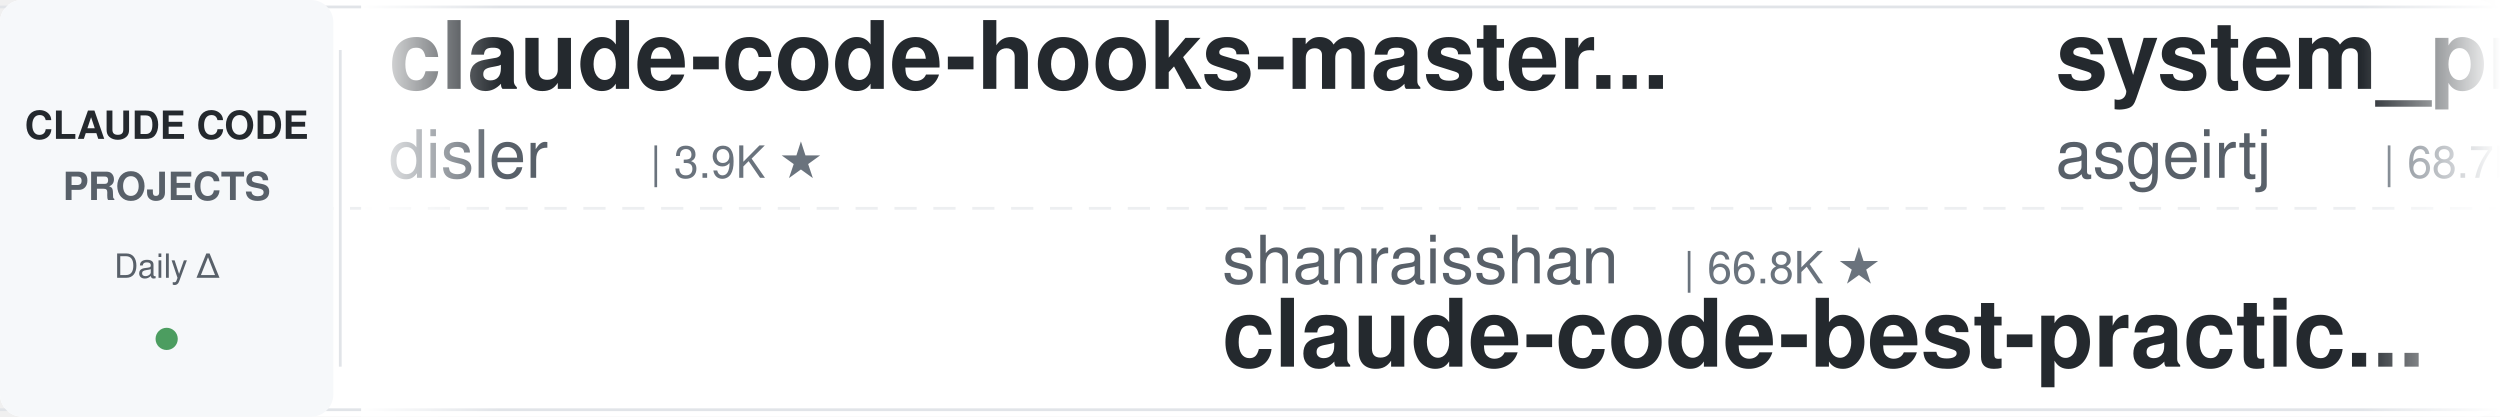
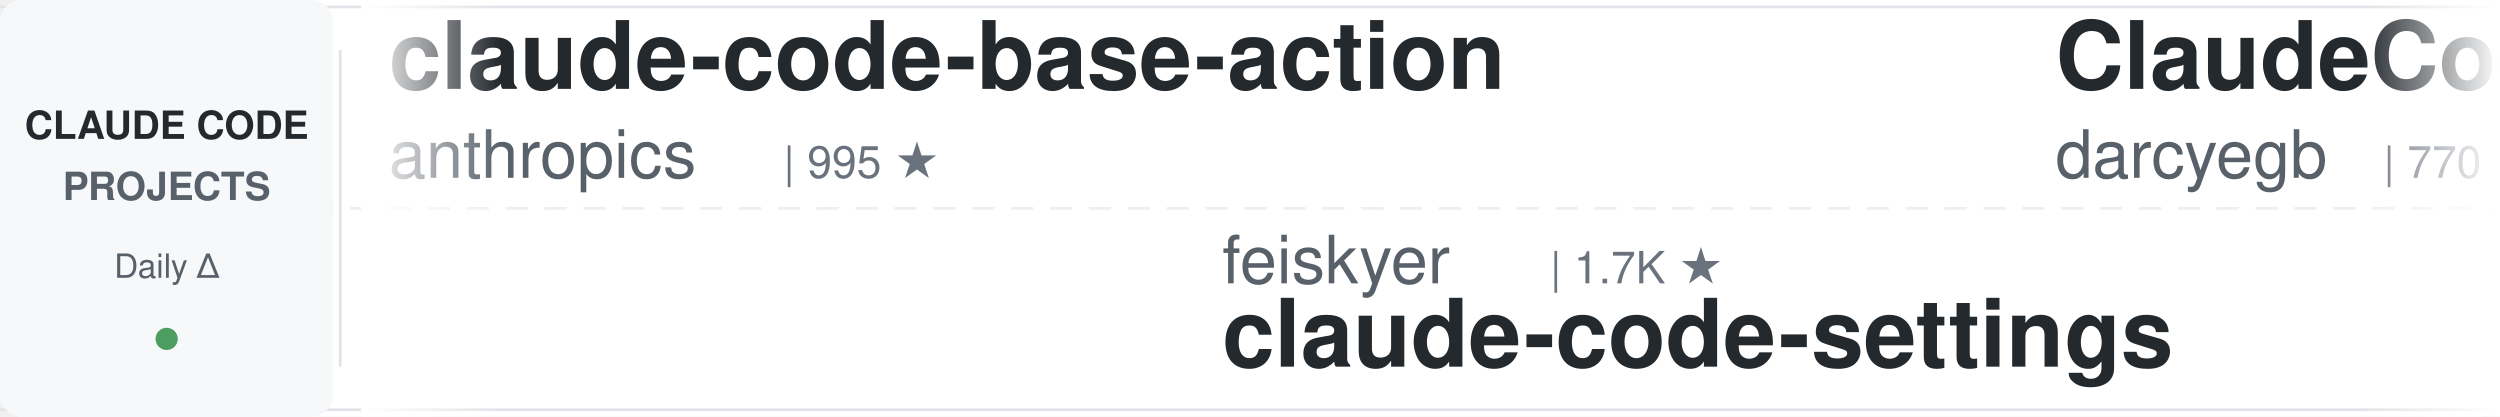
<svg xmlns="http://www.w3.org/2000/svg" width="900" height="150">
  <defs>
    <linearGradient id="leftFade" x1="0%" y1="0%" x2="100%" y2="0%">
      <stop offset="0%" style="stop-color:#ffffff;stop-opacity:1" />
      <stop offset="100%" style="stop-color:#ffffff;stop-opacity:0" />
    </linearGradient>
    <linearGradient id="rightFade" x1="0%" y1="0%" x2="100%" y2="0%">
      <stop offset="0%" style="stop-color:#ffffff;stop-opacity:0" />
      <stop offset="100%" style="stop-color:#ffffff;stop-opacity:1" />
    </linearGradient>
  </defs>
  <rect width="900" height="150" fill="#ffffff" rx="8" />
  <rect x="0" y="2" width="900" height="1" fill="#e1e4e8" />
  <rect x="0" y="147" width="900" height="1" fill="#e1e4e8" />
  <line x1="0" y1="75" x2="900" y2="75" stroke="#e1e4e8" stroke-width="1" stroke-dasharray="8 6" opacity="0.6" />
  <rect x="0" y="0" width="120" height="150" fill="#f6f8fa" rx="8" />
  <text x="60" y="50" font-family="-apple-system, BlinkMacSystemFont, 'Segoe UI', Helvetica, Arial, sans-serif" font-size="14" font-weight="600" fill="#24292e" text-anchor="middle">CLAUDE CODE</text>
  <text x="60" y="72" font-family="-apple-system, BlinkMacSystemFont, 'Segoe UI', Helvetica, Arial, sans-serif" font-size="14" font-weight="600" fill="#586069" text-anchor="middle">PROJECTS</text>
  <text x="60" y="100" font-family="-apple-system, BlinkMacSystemFont, 'Segoe UI', Helvetica, Arial, sans-serif" font-size="12" font-weight="500" fill="#586069" text-anchor="middle">Daily Δ</text>
  <circle cx="60" cy="122" r="4" fill="#22863a" opacity="0.8" />
  <rect x="122" y="18" width="1" height="114" fill="#e1e4e8" />
  <clipPath id="tickerClip">
    <rect x="130" y="0" width="770" height="150" />
  </clipPath>
  <g clip-path="url(#tickerClip)">
    <g id="tickerItems">
      <animateTransform attributeName="transform" attributeType="XML" type="translate" from="0 0" to="-3000 0" dur="54s" repeatCount="indefinite" />
      <g transform="translate(0, 0)">
-         <text x="140" y="32" font-family="-apple-system, BlinkMacSystemFont, 'Segoe UI', Helvetica, Arial, sans-serif" font-size="34" font-weight="600" fill="#24292e">claude-code-hooks-master...</text>
-         <text x="140" y="64" font-family="-apple-system, BlinkMacSystemFont, 'Segoe UI', Helvetica, Arial, sans-serif" font-size="24" font-weight="400" fill="#586069">disler</text>
-         <text x="234" y="64" font-family="-apple-system, BlinkMacSystemFont, 'Segoe UI', Helvetica, Arial, sans-serif" font-size="16" font-weight="500" fill="#6a737d">| 3.9K ★</text>
+         <text x="140" y="32" font-family="-apple-system, BlinkMacSystemFont, 'Segoe UI', Helvetica, Arial, sans-serif" font-size="34" font-weight="600" fill="#24292e">claude-code-base-action</text>
+         <text x="140" y="64" font-family="-apple-system, BlinkMacSystemFont, 'Segoe UI', Helvetica, Arial, sans-serif" font-size="24" font-weight="400" fill="#586069">anthropics</text>
+         <text x="282" y="64" font-family="-apple-system, BlinkMacSystemFont, 'Segoe UI', Helvetica, Arial, sans-serif" font-size="16" font-weight="500" fill="#6a737d">| 995 ★</text>
      </g>
      <g transform="translate(300, 0)">
-         <text x="140" y="102" font-family="-apple-system, BlinkMacSystemFont, 'Segoe UI', Helvetica, Arial, sans-serif" font-size="24" font-weight="400" fill="#586069">shanraisshan</text>
-         <text x="306" y="102" font-family="-apple-system, BlinkMacSystemFont, 'Segoe UI', Helvetica, Arial, sans-serif" font-size="16" font-weight="500" fill="#6a737d">| 66.8K ★</text>
-         <text x="140" y="132" font-family="-apple-system, BlinkMacSystemFont, 'Segoe UI', Helvetica, Arial, sans-serif" font-size="34" font-weight="600" fill="#24292e">claude-code-best-practic...</text>
+         <text x="140" y="102" font-family="-apple-system, BlinkMacSystemFont, 'Segoe UI', Helvetica, Arial, sans-serif" font-size="24" font-weight="400" fill="#586069">feiskyer</text>
+         <text x="258" y="102" font-family="-apple-system, BlinkMacSystemFont, 'Segoe UI', Helvetica, Arial, sans-serif" font-size="16" font-weight="500" fill="#6a737d">| 1.7K ★</text>
+         <text x="140" y="132" font-family="-apple-system, BlinkMacSystemFont, 'Segoe UI', Helvetica, Arial, sans-serif" font-size="34" font-weight="600" fill="#24292e">claude-code-settings</text>
      </g>
      <g transform="translate(600, 0)">
-         <text x="140" y="32" font-family="-apple-system, BlinkMacSystemFont, 'Segoe UI', Helvetica, Arial, sans-serif" font-size="34" font-weight="600" fill="#24292e">system_prompts_leaks</text>
-         <text x="140" y="64" font-family="-apple-system, BlinkMacSystemFont, 'Segoe UI', Helvetica, Arial, sans-serif" font-size="24" font-weight="400" fill="#586069">asgeirtj</text>
-         <text x="258" y="64" font-family="-apple-system, BlinkMacSystemFont, 'Segoe UI', Helvetica, Arial, sans-serif" font-size="16" font-weight="500" fill="#6a737d">| 68.7K ★</text>
+         <text x="140" y="32" font-family="-apple-system, BlinkMacSystemFont, 'Segoe UI', Helvetica, Arial, sans-serif" font-size="34" font-weight="600" fill="#24292e">ClaudeCodeAgents</text>
+         <text x="140" y="64" font-family="-apple-system, BlinkMacSystemFont, 'Segoe UI', Helvetica, Arial, sans-serif" font-size="24" font-weight="400" fill="#586069">darcyegb</text>
+         <text x="258" y="64" font-family="-apple-system, BlinkMacSystemFont, 'Segoe UI', Helvetica, Arial, sans-serif" font-size="16" font-weight="500" fill="#6a737d">| 770 ★</text>
      </g>
      <g transform="translate(900, 0)">
-         <text x="140" y="102" font-family="-apple-system, BlinkMacSystemFont, 'Segoe UI', Helvetica, Arial, sans-serif" font-size="24" font-weight="400" fill="#586069">JrCx7scC</text>
-         <text x="258" y="102" font-family="-apple-system, BlinkMacSystemFont, 'Segoe UI', Helvetica, Arial, sans-serif" font-size="16" font-weight="500" fill="#6a737d">| 376 ★</text>
-         <text x="140" y="132" font-family="-apple-system, BlinkMacSystemFont, 'Segoe UI', Helvetica, Arial, sans-serif" font-size="34" font-weight="600" fill="#24292e">claude-code-source</text>
+         <text x="140" y="102" font-family="-apple-system, BlinkMacSystemFont, 'Segoe UI', Helvetica, Arial, sans-serif" font-size="24" font-weight="400" fill="#586069">Donchitos</text>
+         <text x="270" y="102" font-family="-apple-system, BlinkMacSystemFont, 'Segoe UI', Helvetica, Arial, sans-serif" font-size="16" font-weight="500" fill="#6a737d">| 25.6K ★</text>
+         <text x="140" y="132" font-family="-apple-system, BlinkMacSystemFont, 'Segoe UI', Helvetica, Arial, sans-serif" font-size="34" font-weight="600" fill="#24292e">Claude-Code-Game-Studios</text>
      </g>
      <g transform="translate(1200, 0)">
-         <text x="140" y="32" font-family="-apple-system, BlinkMacSystemFont, 'Segoe UI', Helvetica, Arial, sans-serif" font-size="34" font-weight="600" fill="#24292e">ECC</text>
-         <text x="140" y="64" font-family="-apple-system, BlinkMacSystemFont, 'Segoe UI', Helvetica, Arial, sans-serif" font-size="24" font-weight="400" fill="#586069">affaan-m</text>
-         <text x="258" y="64" font-family="-apple-system, BlinkMacSystemFont, 'Segoe UI', Helvetica, Arial, sans-serif" font-size="16" font-weight="500" fill="#6a737d">| 270.2K ★</text>
+         <text x="140" y="32" font-family="-apple-system, BlinkMacSystemFont, 'Segoe UI', Helvetica, Arial, sans-serif" font-size="34" font-weight="600" fill="#24292e">claude-coder</text>
+         <text x="140" y="64" font-family="-apple-system, BlinkMacSystemFont, 'Segoe UI', Helvetica, Arial, sans-serif" font-size="24" font-weight="400" fill="#586069">kodu-ai</text>
+         <text x="246" y="64" font-family="-apple-system, BlinkMacSystemFont, 'Segoe UI', Helvetica, Arial, sans-serif" font-size="16" font-weight="500" fill="#6a737d">| 5.2K ★</text>
      </g>
      <g transform="translate(1500, 0)">
-         <text x="140" y="102" font-family="-apple-system, BlinkMacSystemFont, 'Segoe UI', Helvetica, Arial, sans-serif" font-size="24" font-weight="400" fill="#586069">techjarves</text>
-         <text x="282" y="102" font-family="-apple-system, BlinkMacSystemFont, 'Segoe UI', Helvetica, Arial, sans-serif" font-size="16" font-weight="500" fill="#6a737d">| 1.5K ★</text>
-         <text x="140" y="132" font-family="-apple-system, BlinkMacSystemFont, 'Segoe UI', Helvetica, Arial, sans-serif" font-size="34" font-weight="600" fill="#24292e">ClaudeCode-Portable</text>
+         <text x="140" y="102" font-family="-apple-system, BlinkMacSystemFont, 'Segoe UI', Helvetica, Arial, sans-serif" font-size="24" font-weight="400" fill="#586069">ChrisWiles</text>
+         <text x="282" y="102" font-family="-apple-system, BlinkMacSystemFont, 'Segoe UI', Helvetica, Arial, sans-serif" font-size="16" font-weight="500" fill="#6a737d">| 6.1K ★</text>
+         <text x="140" y="132" font-family="-apple-system, BlinkMacSystemFont, 'Segoe UI', Helvetica, Arial, sans-serif" font-size="34" font-weight="600" fill="#24292e">claude-code-showcase</text>
      </g>
      <g transform="translate(1800, 0)">
-         <text x="140" y="32" font-family="-apple-system, BlinkMacSystemFont, 'Segoe UI', Helvetica, Arial, sans-serif" font-size="34" font-weight="600" fill="#24292e">claude-code-templates</text>
-         <text x="140" y="64" font-family="-apple-system, BlinkMacSystemFont, 'Segoe UI', Helvetica, Arial, sans-serif" font-size="24" font-weight="400" fill="#586069">davila7</text>
-         <text x="246" y="64" font-family="-apple-system, BlinkMacSystemFont, 'Segoe UI', Helvetica, Arial, sans-serif" font-size="16" font-weight="500" fill="#6a737d">| 32.2K ★</text>
+         <text x="140" y="32" font-family="-apple-system, BlinkMacSystemFont, 'Segoe UI', Helvetica, Arial, sans-serif" font-size="34" font-weight="600" fill="#24292e">ClaudeCode-Portable</text>
+         <text x="140" y="64" font-family="-apple-system, BlinkMacSystemFont, 'Segoe UI', Helvetica, Arial, sans-serif" font-size="24" font-weight="400" fill="#586069">techjarves</text>
+         <text x="282" y="64" font-family="-apple-system, BlinkMacSystemFont, 'Segoe UI', Helvetica, Arial, sans-serif" font-size="16" font-weight="500" fill="#6a737d">| 1.5K ★</text>
      </g>
      <g transform="translate(2100, 0)">
+         <text x="140" y="102" font-family="-apple-system, BlinkMacSystemFont, 'Segoe UI', Helvetica, Arial, sans-serif" font-size="24" font-weight="400" fill="#586069">asgeirtj</text>
+         <text x="258" y="102" font-family="-apple-system, BlinkMacSystemFont, 'Segoe UI', Helvetica, Arial, sans-serif" font-size="16" font-weight="500" fill="#6a737d">| 68.7K ★</text>
+         <text x="140" y="132" font-family="-apple-system, BlinkMacSystemFont, 'Segoe UI', Helvetica, Arial, sans-serif" font-size="34" font-weight="600" fill="#24292e">system_prompts_leaks</text>
+       </g>
+       <g transform="translate(2400, 0)">
+         <text x="140" y="32" font-family="-apple-system, BlinkMacSystemFont, 'Segoe UI', Helvetica, Arial, sans-serif" font-size="34" font-weight="600" fill="#24292e">claude-code-from-scratch</text>
+         <text x="140" y="64" font-family="-apple-system, BlinkMacSystemFont, 'Segoe UI', Helvetica, Arial, sans-serif" font-size="24" font-weight="400" fill="#586069">Windy3f3f3f3f</text>
+         <text x="318" y="64" font-family="-apple-system, BlinkMacSystemFont, 'Segoe UI', Helvetica, Arial, sans-serif" font-size="16" font-weight="500" fill="#6a737d">| 2.7K ★</text>
+       </g>
+       <g transform="translate(2700, 0)">
        <text x="140" y="102" font-family="-apple-system, BlinkMacSystemFont, 'Segoe UI', Helvetica, Arial, sans-serif" font-size="24" font-weight="400" fill="#586069">centminmod</text>
        <text x="282" y="102" font-family="-apple-system, BlinkMacSystemFont, 'Segoe UI', Helvetica, Arial, sans-serif" font-size="16" font-weight="500" fill="#6a737d">| 2.6K ★</text>
        <text x="140" y="132" font-family="-apple-system, BlinkMacSystemFont, 'Segoe UI', Helvetica, Arial, sans-serif" font-size="34" font-weight="600" fill="#24292e">my-claude-code-setup</text>
      </g>
-       <g transform="translate(2400, 0)">
-         <text x="140" y="32" font-family="-apple-system, BlinkMacSystemFont, 'Segoe UI', Helvetica, Arial, sans-serif" font-size="34" font-weight="600" fill="#24292e">claude-code-rust</text>
-         <text x="140" y="64" font-family="-apple-system, BlinkMacSystemFont, 'Segoe UI', Helvetica, Arial, sans-serif" font-size="24" font-weight="400" fill="#586069">lorryjovens-hub</text>
-         <text x="342" y="64" font-family="-apple-system, BlinkMacSystemFont, 'Segoe UI', Helvetica, Arial, sans-serif" font-size="16" font-weight="500" fill="#6a737d">| 1.7K ★</text>
-       </g>
-       <g transform="translate(2700, 0)">
-         <text x="140" y="102" font-family="-apple-system, BlinkMacSystemFont, 'Segoe UI', Helvetica, Arial, sans-serif" font-size="24" font-weight="400" fill="#586069">WorldFlowAI</text>
-         <text x="294" y="102" font-family="-apple-system, BlinkMacSystemFont, 'Segoe UI', Helvetica, Arial, sans-serif" font-size="16" font-weight="500" fill="#6a737d">| 3.8K ★</text>
-         <text x="140" y="132" font-family="-apple-system, BlinkMacSystemFont, 'Segoe UI', Helvetica, Arial, sans-serif" font-size="34" font-weight="600" fill="#24292e">everything-claude-code</text>
-       </g>
      <g transform="translate(3000, 0)">
-         <text x="140" y="32" font-family="-apple-system, BlinkMacSystemFont, 'Segoe UI', Helvetica, Arial, sans-serif" font-size="34" font-weight="600" fill="#24292e">claude-code-hooks-master...</text>
-         <text x="140" y="64" font-family="-apple-system, BlinkMacSystemFont, 'Segoe UI', Helvetica, Arial, sans-serif" font-size="24" font-weight="400" fill="#586069">disler</text>
-         <text x="234" y="64" font-family="-apple-system, BlinkMacSystemFont, 'Segoe UI', Helvetica, Arial, sans-serif" font-size="16" font-weight="500" fill="#6a737d">| 3.9K ★</text>
+         <text x="140" y="32" font-family="-apple-system, BlinkMacSystemFont, 'Segoe UI', Helvetica, Arial, sans-serif" font-size="34" font-weight="600" fill="#24292e">claude-code-base-action</text>
+         <text x="140" y="64" font-family="-apple-system, BlinkMacSystemFont, 'Segoe UI', Helvetica, Arial, sans-serif" font-size="24" font-weight="400" fill="#586069">anthropics</text>
+         <text x="282" y="64" font-family="-apple-system, BlinkMacSystemFont, 'Segoe UI', Helvetica, Arial, sans-serif" font-size="16" font-weight="500" fill="#6a737d">| 995 ★</text>
      </g>
      <g transform="translate(3300, 0)">
-         <text x="140" y="102" font-family="-apple-system, BlinkMacSystemFont, 'Segoe UI', Helvetica, Arial, sans-serif" font-size="24" font-weight="400" fill="#586069">shanraisshan</text>
-         <text x="306" y="102" font-family="-apple-system, BlinkMacSystemFont, 'Segoe UI', Helvetica, Arial, sans-serif" font-size="16" font-weight="500" fill="#6a737d">| 66.8K ★</text>
-         <text x="140" y="132" font-family="-apple-system, BlinkMacSystemFont, 'Segoe UI', Helvetica, Arial, sans-serif" font-size="34" font-weight="600" fill="#24292e">claude-code-best-practic...</text>
+         <text x="140" y="102" font-family="-apple-system, BlinkMacSystemFont, 'Segoe UI', Helvetica, Arial, sans-serif" font-size="24" font-weight="400" fill="#586069">feiskyer</text>
+         <text x="258" y="102" font-family="-apple-system, BlinkMacSystemFont, 'Segoe UI', Helvetica, Arial, sans-serif" font-size="16" font-weight="500" fill="#6a737d">| 1.7K ★</text>
+         <text x="140" y="132" font-family="-apple-system, BlinkMacSystemFont, 'Segoe UI', Helvetica, Arial, sans-serif" font-size="34" font-weight="600" fill="#24292e">claude-code-settings</text>
      </g>
      <g transform="translate(3600, 0)">
-         <text x="140" y="32" font-family="-apple-system, BlinkMacSystemFont, 'Segoe UI', Helvetica, Arial, sans-serif" font-size="34" font-weight="600" fill="#24292e">system_prompts_leaks</text>
-         <text x="140" y="64" font-family="-apple-system, BlinkMacSystemFont, 'Segoe UI', Helvetica, Arial, sans-serif" font-size="24" font-weight="400" fill="#586069">asgeirtj</text>
-         <text x="258" y="64" font-family="-apple-system, BlinkMacSystemFont, 'Segoe UI', Helvetica, Arial, sans-serif" font-size="16" font-weight="500" fill="#6a737d">| 68.7K ★</text>
+         <text x="140" y="32" font-family="-apple-system, BlinkMacSystemFont, 'Segoe UI', Helvetica, Arial, sans-serif" font-size="34" font-weight="600" fill="#24292e">ClaudeCodeAgents</text>
+         <text x="140" y="64" font-family="-apple-system, BlinkMacSystemFont, 'Segoe UI', Helvetica, Arial, sans-serif" font-size="24" font-weight="400" fill="#586069">darcyegb</text>
+         <text x="258" y="64" font-family="-apple-system, BlinkMacSystemFont, 'Segoe UI', Helvetica, Arial, sans-serif" font-size="16" font-weight="500" fill="#6a737d">| 770 ★</text>
      </g>
      <g transform="translate(3900, 0)">
-         <text x="140" y="102" font-family="-apple-system, BlinkMacSystemFont, 'Segoe UI', Helvetica, Arial, sans-serif" font-size="24" font-weight="400" fill="#586069">JrCx7scC</text>
-         <text x="258" y="102" font-family="-apple-system, BlinkMacSystemFont, 'Segoe UI', Helvetica, Arial, sans-serif" font-size="16" font-weight="500" fill="#6a737d">| 376 ★</text>
-         <text x="140" y="132" font-family="-apple-system, BlinkMacSystemFont, 'Segoe UI', Helvetica, Arial, sans-serif" font-size="34" font-weight="600" fill="#24292e">claude-code-source</text>
+         <text x="140" y="102" font-family="-apple-system, BlinkMacSystemFont, 'Segoe UI', Helvetica, Arial, sans-serif" font-size="24" font-weight="400" fill="#586069">Donchitos</text>
+         <text x="270" y="102" font-family="-apple-system, BlinkMacSystemFont, 'Segoe UI', Helvetica, Arial, sans-serif" font-size="16" font-weight="500" fill="#6a737d">| 25.6K ★</text>
+         <text x="140" y="132" font-family="-apple-system, BlinkMacSystemFont, 'Segoe UI', Helvetica, Arial, sans-serif" font-size="34" font-weight="600" fill="#24292e">Claude-Code-Game-Studios</text>
      </g>
    </g>
  </g>
  <rect x="130" y="0" width="50" height="150" fill="url(#leftFade)" />
  <rect x="850" y="0" width="50" height="150" fill="url(#rightFade)" />
</svg>
